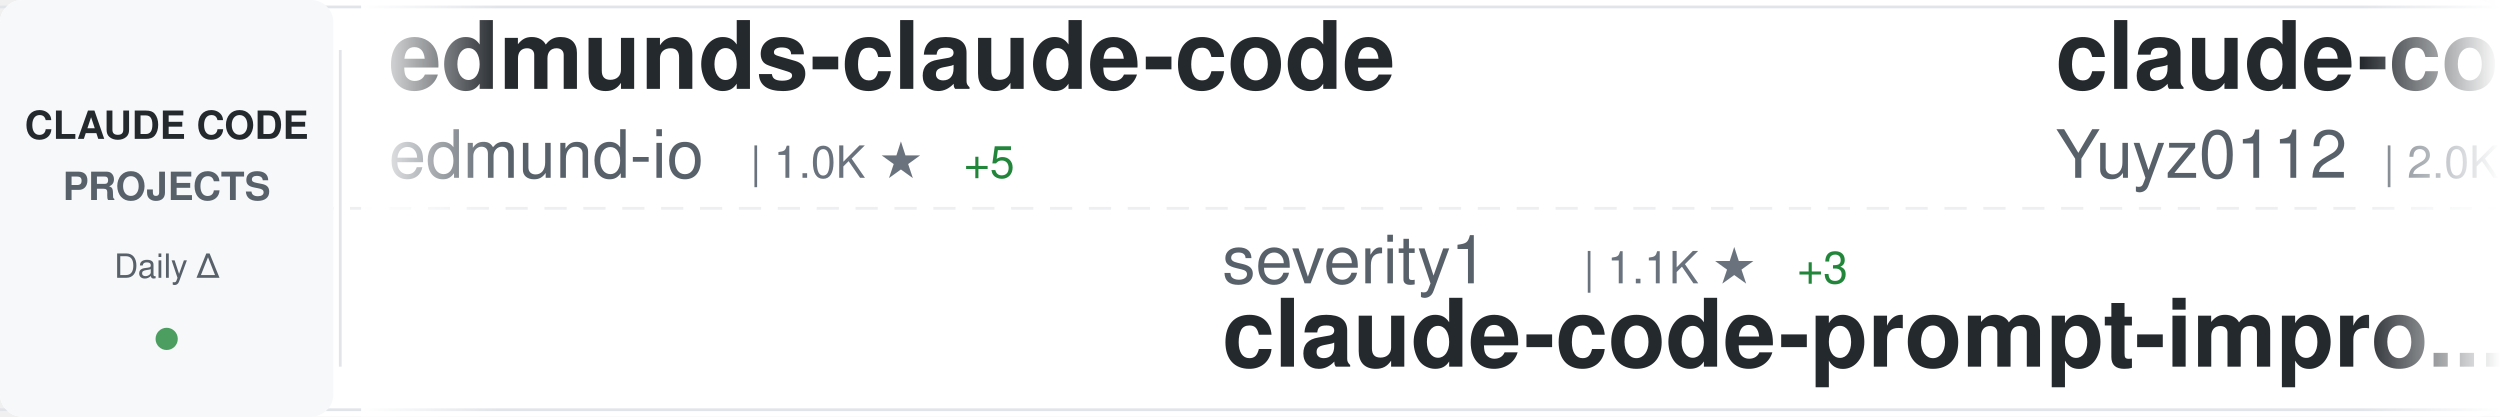
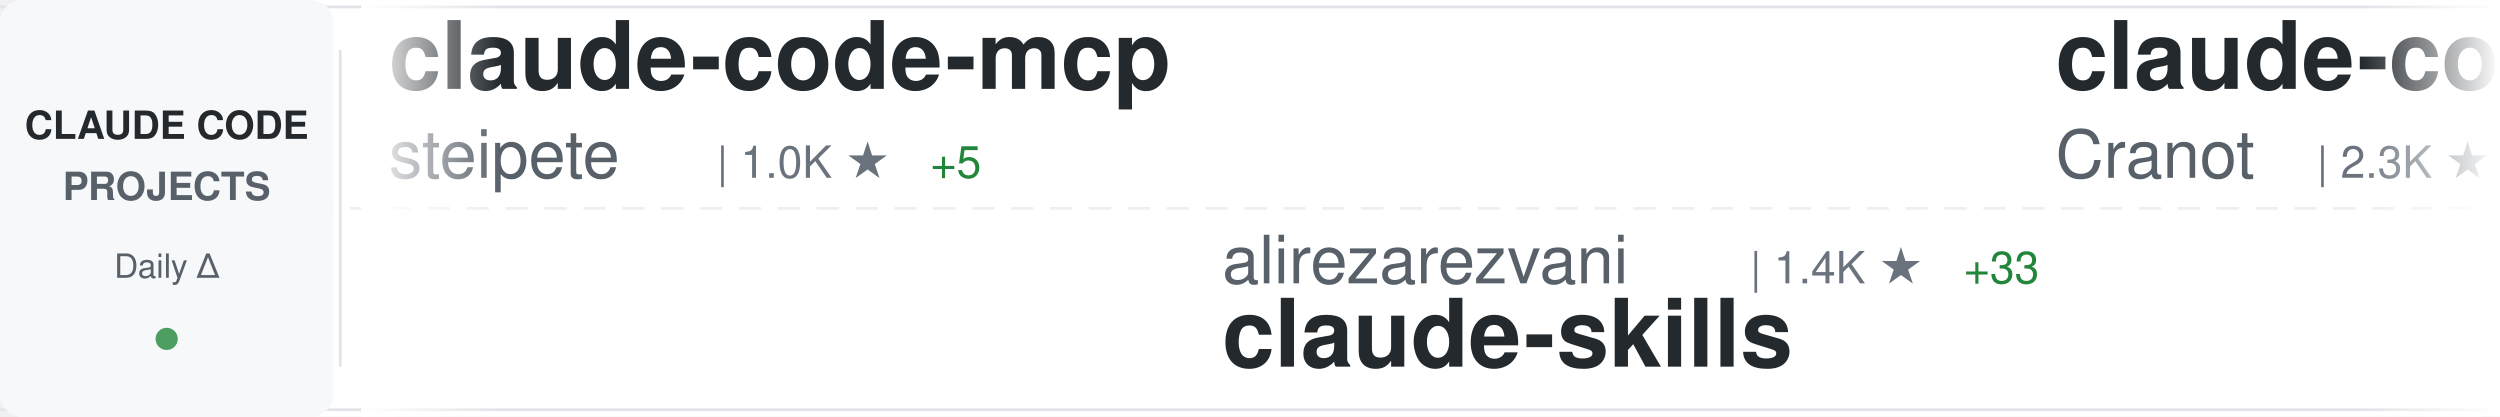
<svg xmlns="http://www.w3.org/2000/svg" width="900" height="150">
  <defs>
    <linearGradient id="awesomeLeftFade" x1="0%" y1="0%" x2="100%" y2="0%">
      <stop offset="0%" style="stop-color:#ffffff;stop-opacity:1" />
      <stop offset="100%" style="stop-color:#ffffff;stop-opacity:0" />
    </linearGradient>
    <linearGradient id="awesomeRightFade" x1="0%" y1="0%" x2="100%" y2="0%">
      <stop offset="0%" style="stop-color:#ffffff;stop-opacity:0" />
      <stop offset="100%" style="stop-color:#ffffff;stop-opacity:1" />
    </linearGradient>
  </defs>
  <rect width="900" height="150" fill="#ffffff" rx="8" />
  <rect x="0" y="2" width="900" height="1" fill="#e1e4e8" />
  <rect x="0" y="147" width="900" height="1" fill="#e1e4e8" />
  <line x1="0" y1="75" x2="900" y2="75" stroke="#e1e4e8" stroke-width="1" stroke-dasharray="8 6" opacity="0.6" />
  <rect x="0" y="0" width="120" height="150" fill="#f6f8fa" rx="8" />
  <text x="60" y="50" font-family="-apple-system, BlinkMacSystemFont, 'Segoe UI', Helvetica, Arial, sans-serif" font-size="14" font-weight="600" fill="#24292e" text-anchor="middle">CLAUDE CODE</text>
  <text x="60" y="72" font-family="-apple-system, BlinkMacSystemFont, 'Segoe UI', Helvetica, Arial, sans-serif" font-size="14" font-weight="600" fill="#586069" text-anchor="middle">PROJECTS</text>
  <text x="60" y="100" font-family="-apple-system, BlinkMacSystemFont, 'Segoe UI', Helvetica, Arial, sans-serif" font-size="12" font-weight="500" fill="#586069" text-anchor="middle">Daily Δ</text>
  <circle cx="60" cy="122" r="4" fill="#22863a" opacity="0.8" />
  <rect x="122" y="18" width="1" height="114" fill="#e1e4e8" />
  <clipPath id="awesomeTickerClip">
    <rect x="130" y="0" width="770" height="150" />
  </clipPath>
  <g clip-path="url(#awesomeTickerClip)">
    <g id="awesomeTickerItems">
      <animateTransform attributeName="transform" attributeType="XML" type="translate" from="0 0" to="-3000 0" dur="54s" repeatCount="indefinite" />
      <g transform="translate(0, 0)">
-         <text x="140" y="32" font-family="-apple-system, BlinkMacSystemFont, 'Segoe UI', Helvetica, Arial, sans-serif" font-size="34" font-weight="600" fill="#24292e">edmunds-claude-code</text>
-         <text x="140" y="64" font-family="-apple-system, BlinkMacSystemFont, 'Segoe UI', Helvetica, Arial, sans-serif" font-size="24" font-weight="400" fill="#586069">edmund-io</text>
-         <text x="270" y="64" font-family="-apple-system, BlinkMacSystemFont, 'Segoe UI', Helvetica, Arial, sans-serif" font-size="16" font-weight="500" fill="#6a737d">| 1.0K ★</text>
-         <text x="347" y="64" font-family="-apple-system, BlinkMacSystemFont, 'Segoe UI', Helvetica, Arial, sans-serif" font-size="16" font-weight="500" fill="#22863a"> +5</text>
+         <text x="140" y="32" font-family="-apple-system, BlinkMacSystemFont, 'Segoe UI', Helvetica, Arial, sans-serif" font-size="34" font-weight="600" fill="#24292e">claude-code-mcp</text>
+         <text x="140" y="64" font-family="-apple-system, BlinkMacSystemFont, 'Segoe UI', Helvetica, Arial, sans-serif" font-size="24" font-weight="400" fill="#586069">steipete</text>
+         <text x="258" y="64" font-family="-apple-system, BlinkMacSystemFont, 'Segoe UI', Helvetica, Arial, sans-serif" font-size="16" font-weight="500" fill="#6a737d">| 1.0K ★</text>
+         <text x="335" y="64" font-family="-apple-system, BlinkMacSystemFont, 'Segoe UI', Helvetica, Arial, sans-serif" font-size="16" font-weight="500" fill="#22863a"> +5</text>
      </g>
      <g transform="translate(300, 0)">
-         <text x="140" y="102" font-family="-apple-system, BlinkMacSystemFont, 'Segoe UI', Helvetica, Arial, sans-serif" font-size="24" font-weight="400" fill="#586069">severity1</text>
-         <text x="270" y="102" font-family="-apple-system, BlinkMacSystemFont, 'Segoe UI', Helvetica, Arial, sans-serif" font-size="16" font-weight="500" fill="#6a737d">| 1.1K ★</text>
-         <text x="347" y="102" font-family="-apple-system, BlinkMacSystemFont, 'Segoe UI', Helvetica, Arial, sans-serif" font-size="16" font-weight="500" fill="#22863a"> +3</text>
-         <text x="140" y="132" font-family="-apple-system, BlinkMacSystemFont, 'Segoe UI', Helvetica, Arial, sans-serif" font-size="34" font-weight="600" fill="#24292e">claude-code-prompt-impro...</text>
+         <text x="140" y="102" font-family="-apple-system, BlinkMacSystemFont, 'Segoe UI', Helvetica, Arial, sans-serif" font-size="24" font-weight="400" fill="#586069">alirezarezvani</text>
+         <text x="330" y="102" font-family="-apple-system, BlinkMacSystemFont, 'Segoe UI', Helvetica, Arial, sans-serif" font-size="16" font-weight="500" fill="#6a737d">| 1.4K ★</text>
+         <text x="407" y="102" font-family="-apple-system, BlinkMacSystemFont, 'Segoe UI', Helvetica, Arial, sans-serif" font-size="16" font-weight="500" fill="#22863a"> +33</text>
+         <text x="140" y="132" font-family="-apple-system, BlinkMacSystemFont, 'Segoe UI', Helvetica, Arial, sans-serif" font-size="34" font-weight="600" fill="#24292e">claude-skills</text>
      </g>
      <g transform="translate(600, 0)">
-         <text x="140" y="32" font-family="-apple-system, BlinkMacSystemFont, 'Segoe UI', Helvetica, Arial, sans-serif" font-size="34" font-weight="600" fill="#24292e">claude-code-reverse</text>
-         <text x="140" y="64" font-family="-apple-system, BlinkMacSystemFont, 'Segoe UI', Helvetica, Arial, sans-serif" font-size="24" font-weight="400" fill="#586069">Yuyz0112</text>
-         <text x="258" y="64" font-family="-apple-system, BlinkMacSystemFont, 'Segoe UI', Helvetica, Arial, sans-serif" font-size="16" font-weight="500" fill="#6a737d">| 2.0K ★</text>
-         <text x="335" y="64" font-family="-apple-system, BlinkMacSystemFont, 'Segoe UI', Helvetica, Arial, sans-serif" font-size="16" font-weight="500" fill="#22863a"> +3</text>
+         <text x="140" y="32" font-family="-apple-system, BlinkMacSystemFont, 'Segoe UI', Helvetica, Arial, sans-serif" font-size="34" font-weight="600" fill="#24292e">claude-code-guide</text>
+         <text x="140" y="64" font-family="-apple-system, BlinkMacSystemFont, 'Segoe UI', Helvetica, Arial, sans-serif" font-size="24" font-weight="400" fill="#586069">Cranot</text>
+         <text x="234" y="64" font-family="-apple-system, BlinkMacSystemFont, 'Segoe UI', Helvetica, Arial, sans-serif" font-size="16" font-weight="500" fill="#6a737d">| 2.3K ★</text>
+         <text x="311" y="64" font-family="-apple-system, BlinkMacSystemFont, 'Segoe UI', Helvetica, Arial, sans-serif" font-size="16" font-weight="500" fill="#22863a"> +3</text>
      </g>
      <g transform="translate(900, 0)">
-         <text x="140" y="102" font-family="-apple-system, BlinkMacSystemFont, 'Segoe UI', Helvetica, Arial, sans-serif" font-size="24" font-weight="400" fill="#586069">coleam00</text>
-         <text x="258" y="102" font-family="-apple-system, BlinkMacSystemFont, 'Segoe UI', Helvetica, Arial, sans-serif" font-size="16" font-weight="500" fill="#6a737d">| 12.3K ★</text>
-         <text x="344" y="102" font-family="-apple-system, BlinkMacSystemFont, 'Segoe UI', Helvetica, Arial, sans-serif" font-size="16" font-weight="500" fill="#22863a"> +5</text>
-         <text x="140" y="132" font-family="-apple-system, BlinkMacSystemFont, 'Segoe UI', Helvetica, Arial, sans-serif" font-size="34" font-weight="600" fill="#24292e">context-engineering-intr...</text>
+         <text x="140" y="102" font-family="-apple-system, BlinkMacSystemFont, 'Segoe UI', Helvetica, Arial, sans-serif" font-size="24" font-weight="400" fill="#586069">ykdojo</text>
+         <text x="234" y="102" font-family="-apple-system, BlinkMacSystemFont, 'Segoe UI', Helvetica, Arial, sans-serif" font-size="16" font-weight="500" fill="#6a737d">| 1.6K ★</text>
+         <text x="311" y="102" font-family="-apple-system, BlinkMacSystemFont, 'Segoe UI', Helvetica, Arial, sans-serif" font-size="16" font-weight="500" fill="#22863a"> +19</text>
+         <text x="140" y="132" font-family="-apple-system, BlinkMacSystemFont, 'Segoe UI', Helvetica, Arial, sans-serif" font-size="34" font-weight="600" fill="#24292e">claude-code-tips</text>
      </g>
      <g transform="translate(1200, 0)">
-         <text x="140" y="32" font-family="-apple-system, BlinkMacSystemFont, 'Segoe UI', Helvetica, Arial, sans-serif" font-size="34" font-weight="600" fill="#24292e">claude-code</text>
-         <text x="140" y="64" font-family="-apple-system, BlinkMacSystemFont, 'Segoe UI', Helvetica, Arial, sans-serif" font-size="24" font-weight="400" fill="#586069">timothywarner-org</text>
-         <text x="366" y="64" font-family="-apple-system, BlinkMacSystemFont, 'Segoe UI', Helvetica, Arial, sans-serif" font-size="16" font-weight="500" fill="#6a737d">| 193 ★</text>
-         <text x="434" y="64" font-family="-apple-system, BlinkMacSystemFont, 'Segoe UI', Helvetica, Arial, sans-serif" font-size="16" font-weight="500" fill="#22863a"> +1</text>
+         <text x="140" y="32" font-family="-apple-system, BlinkMacSystemFont, 'Segoe UI', Helvetica, Arial, sans-serif" font-size="34" font-weight="600" fill="#24292e">claude-code-unified-agen...</text>
+         <text x="140" y="64" font-family="-apple-system, BlinkMacSystemFont, 'Segoe UI', Helvetica, Arial, sans-serif" font-size="24" font-weight="400" fill="#586069">stretchcloud</text>
+         <text x="306" y="64" font-family="-apple-system, BlinkMacSystemFont, 'Segoe UI', Helvetica, Arial, sans-serif" font-size="16" font-weight="500" fill="#6a737d">| 726 ★</text>
      </g>
      <g transform="translate(1500, 0)">
-         <text x="140" y="102" font-family="-apple-system, BlinkMacSystemFont, 'Segoe UI', Helvetica, Arial, sans-serif" font-size="24" font-weight="400" fill="#586069">upstash</text>
-         <text x="246" y="102" font-family="-apple-system, BlinkMacSystemFont, 'Segoe UI', Helvetica, Arial, sans-serif" font-size="16" font-weight="500" fill="#6a737d">| 43.4K ★</text>
-         <text x="332" y="102" font-family="-apple-system, BlinkMacSystemFont, 'Segoe UI', Helvetica, Arial, sans-serif" font-size="16" font-weight="500" fill="#22863a"> +129</text>
-         <text x="140" y="132" font-family="-apple-system, BlinkMacSystemFont, 'Segoe UI', Helvetica, Arial, sans-serif" font-size="34" font-weight="600" fill="#24292e">context7</text>
+         <text x="140" y="102" font-family="-apple-system, BlinkMacSystemFont, 'Segoe UI', Helvetica, Arial, sans-serif" font-size="24" font-weight="400" fill="#586069">fuergaosi233</text>
+         <text x="306" y="102" font-family="-apple-system, BlinkMacSystemFont, 'Segoe UI', Helvetica, Arial, sans-serif" font-size="16" font-weight="500" fill="#6a737d">| 1.9K ★</text>
+         <text x="383" y="102" font-family="-apple-system, BlinkMacSystemFont, 'Segoe UI', Helvetica, Arial, sans-serif" font-size="16" font-weight="500" fill="#22863a"> +4</text>
+         <text x="140" y="132" font-family="-apple-system, BlinkMacSystemFont, 'Segoe UI', Helvetica, Arial, sans-serif" font-size="34" font-weight="600" fill="#24292e">claude-code-proxy</text>
      </g>
      <g transform="translate(1800, 0)">
-         <text x="140" y="32" font-family="-apple-system, BlinkMacSystemFont, 'Segoe UI', Helvetica, Arial, sans-serif" font-size="34" font-weight="600" fill="#24292e">claude-code-webui</text>
-         <text x="140" y="64" font-family="-apple-system, BlinkMacSystemFont, 'Segoe UI', Helvetica, Arial, sans-serif" font-size="24" font-weight="400" fill="#586069">sugyan</text>
-         <text x="234" y="64" font-family="-apple-system, BlinkMacSystemFont, 'Segoe UI', Helvetica, Arial, sans-serif" font-size="16" font-weight="500" fill="#6a737d">| 867 ★</text>
-         <text x="302" y="64" font-family="-apple-system, BlinkMacSystemFont, 'Segoe UI', Helvetica, Arial, sans-serif" font-size="16" font-weight="500" fill="#22863a"> +4</text>
+         <text x="140" y="32" font-family="-apple-system, BlinkMacSystemFont, 'Segoe UI', Helvetica, Arial, sans-serif" font-size="34" font-weight="600" fill="#24292e">zcf</text>
+         <text x="140" y="64" font-family="-apple-system, BlinkMacSystemFont, 'Segoe UI', Helvetica, Arial, sans-serif" font-size="24" font-weight="400" fill="#586069">UfoMiao</text>
+         <text x="246" y="64" font-family="-apple-system, BlinkMacSystemFont, 'Segoe UI', Helvetica, Arial, sans-serif" font-size="16" font-weight="500" fill="#6a737d">| 5.3K ★</text>
+         <text x="323" y="64" font-family="-apple-system, BlinkMacSystemFont, 'Segoe UI', Helvetica, Arial, sans-serif" font-size="16" font-weight="500" fill="#22863a"> +7</text>
      </g>
      <g transform="translate(2100, 0)">
-         <text x="140" y="102" font-family="-apple-system, BlinkMacSystemFont, 'Segoe UI', Helvetica, Arial, sans-serif" font-size="24" font-weight="400" fill="#586069">OneRedOak</text>
-         <text x="270" y="102" font-family="-apple-system, BlinkMacSystemFont, 'Segoe UI', Helvetica, Arial, sans-serif" font-size="16" font-weight="500" fill="#6a737d">| 3.5K ★</text>
-         <text x="347" y="102" font-family="-apple-system, BlinkMacSystemFont, 'Segoe UI', Helvetica, Arial, sans-serif" font-size="16" font-weight="500" fill="#22863a"> +5</text>
-         <text x="140" y="132" font-family="-apple-system, BlinkMacSystemFont, 'Segoe UI', Helvetica, Arial, sans-serif" font-size="34" font-weight="600" fill="#24292e">claude-code-workflows</text>
+         <text x="140" y="102" font-family="-apple-system, BlinkMacSystemFont, 'Segoe UI', Helvetica, Arial, sans-serif" font-size="24" font-weight="400" fill="#586069">superdesigndev</text>
+         <text x="330" y="102" font-family="-apple-system, BlinkMacSystemFont, 'Segoe UI', Helvetica, Arial, sans-serif" font-size="16" font-weight="500" fill="#6a737d">| 5.8K ★</text>
+         <text x="407" y="102" font-family="-apple-system, BlinkMacSystemFont, 'Segoe UI', Helvetica, Arial, sans-serif" font-size="16" font-weight="500" fill="#22863a"> +6</text>
+         <text x="140" y="132" font-family="-apple-system, BlinkMacSystemFont, 'Segoe UI', Helvetica, Arial, sans-serif" font-size="34" font-weight="600" fill="#24292e">superdesign</text>
      </g>
      <g transform="translate(2400, 0)">
-         <text x="140" y="32" font-family="-apple-system, BlinkMacSystemFont, 'Segoe UI', Helvetica, Arial, sans-serif" font-size="34" font-weight="600" fill="#24292e">vibe-coding</text>
-         <text x="140" y="64" font-family="-apple-system, BlinkMacSystemFont, 'Segoe UI', Helvetica, Arial, sans-serif" font-size="24" font-weight="400" fill="#586069">EnzeD</text>
-         <text x="222" y="64" font-family="-apple-system, BlinkMacSystemFont, 'Segoe UI', Helvetica, Arial, sans-serif" font-size="16" font-weight="500" fill="#6a737d">| 3.8K ★</text>
-         <text x="299" y="64" font-family="-apple-system, BlinkMacSystemFont, 'Segoe UI', Helvetica, Arial, sans-serif" font-size="16" font-weight="500" fill="#22863a"> +5</text>
+         <text x="140" y="32" font-family="-apple-system, BlinkMacSystemFont, 'Segoe UI', Helvetica, Arial, sans-serif" font-size="34" font-weight="600" fill="#24292e">claude-task-master</text>
+         <text x="140" y="64" font-family="-apple-system, BlinkMacSystemFont, 'Segoe UI', Helvetica, Arial, sans-serif" font-size="24" font-weight="400" fill="#586069">eyaltoledano</text>
+         <text x="306" y="64" font-family="-apple-system, BlinkMacSystemFont, 'Segoe UI', Helvetica, Arial, sans-serif" font-size="16" font-weight="500" fill="#6a737d">| 25.1K ★</text>
+         <text x="392" y="64" font-family="-apple-system, BlinkMacSystemFont, 'Segoe UI', Helvetica, Arial, sans-serif" font-size="16" font-weight="500" fill="#22863a"> +27</text>
      </g>
      <g transform="translate(2700, 0)">
-         <text x="140" y="102" font-family="-apple-system, BlinkMacSystemFont, 'Segoe UI', Helvetica, Arial, sans-serif" font-size="24" font-weight="400" fill="#586069">21st-dev</text>
-         <text x="258" y="102" font-family="-apple-system, BlinkMacSystemFont, 'Segoe UI', Helvetica, Arial, sans-serif" font-size="16" font-weight="500" fill="#6a737d">| 4.3K ★</text>
-         <text x="335" y="102" font-family="-apple-system, BlinkMacSystemFont, 'Segoe UI', Helvetica, Arial, sans-serif" font-size="16" font-weight="500" fill="#22863a"> +74</text>
-         <text x="140" y="132" font-family="-apple-system, BlinkMacSystemFont, 'Segoe UI', Helvetica, Arial, sans-serif" font-size="34" font-weight="600" fill="#24292e">1code</text>
+         <text x="140" y="102" font-family="-apple-system, BlinkMacSystemFont, 'Segoe UI', Helvetica, Arial, sans-serif" font-size="24" font-weight="400" fill="#586069">0xfurai</text>
+         <text x="246" y="102" font-family="-apple-system, BlinkMacSystemFont, 'Segoe UI', Helvetica, Arial, sans-serif" font-size="16" font-weight="500" fill="#6a737d">| 656 ★</text>
+         <text x="314" y="102" font-family="-apple-system, BlinkMacSystemFont, 'Segoe UI', Helvetica, Arial, sans-serif" font-size="16" font-weight="500" fill="#22863a"> +1</text>
+         <text x="140" y="132" font-family="-apple-system, BlinkMacSystemFont, 'Segoe UI', Helvetica, Arial, sans-serif" font-size="34" font-weight="600" fill="#24292e">claude-code-subagents</text>
      </g>
      <g transform="translate(3000, 0)">
-         <text x="140" y="32" font-family="-apple-system, BlinkMacSystemFont, 'Segoe UI', Helvetica, Arial, sans-serif" font-size="34" font-weight="600" fill="#24292e">edmunds-claude-code</text>
-         <text x="140" y="64" font-family="-apple-system, BlinkMacSystemFont, 'Segoe UI', Helvetica, Arial, sans-serif" font-size="24" font-weight="400" fill="#586069">edmund-io</text>
-         <text x="270" y="64" font-family="-apple-system, BlinkMacSystemFont, 'Segoe UI', Helvetica, Arial, sans-serif" font-size="16" font-weight="500" fill="#6a737d">| 1.0K ★</text>
-         <text x="347" y="64" font-family="-apple-system, BlinkMacSystemFont, 'Segoe UI', Helvetica, Arial, sans-serif" font-size="16" font-weight="500" fill="#22863a"> +5</text>
+         <text x="140" y="32" font-family="-apple-system, BlinkMacSystemFont, 'Segoe UI', Helvetica, Arial, sans-serif" font-size="34" font-weight="600" fill="#24292e">claude-code-mcp</text>
+         <text x="140" y="64" font-family="-apple-system, BlinkMacSystemFont, 'Segoe UI', Helvetica, Arial, sans-serif" font-size="24" font-weight="400" fill="#586069">steipete</text>
+         <text x="258" y="64" font-family="-apple-system, BlinkMacSystemFont, 'Segoe UI', Helvetica, Arial, sans-serif" font-size="16" font-weight="500" fill="#6a737d">| 1.0K ★</text>
+         <text x="335" y="64" font-family="-apple-system, BlinkMacSystemFont, 'Segoe UI', Helvetica, Arial, sans-serif" font-size="16" font-weight="500" fill="#22863a"> +5</text>
      </g>
      <g transform="translate(3300, 0)">
-         <text x="140" y="102" font-family="-apple-system, BlinkMacSystemFont, 'Segoe UI', Helvetica, Arial, sans-serif" font-size="24" font-weight="400" fill="#586069">severity1</text>
-         <text x="270" y="102" font-family="-apple-system, BlinkMacSystemFont, 'Segoe UI', Helvetica, Arial, sans-serif" font-size="16" font-weight="500" fill="#6a737d">| 1.1K ★</text>
-         <text x="347" y="102" font-family="-apple-system, BlinkMacSystemFont, 'Segoe UI', Helvetica, Arial, sans-serif" font-size="16" font-weight="500" fill="#22863a"> +3</text>
-         <text x="140" y="132" font-family="-apple-system, BlinkMacSystemFont, 'Segoe UI', Helvetica, Arial, sans-serif" font-size="34" font-weight="600" fill="#24292e">claude-code-prompt-impro...</text>
+         <text x="140" y="102" font-family="-apple-system, BlinkMacSystemFont, 'Segoe UI', Helvetica, Arial, sans-serif" font-size="24" font-weight="400" fill="#586069">alirezarezvani</text>
+         <text x="330" y="102" font-family="-apple-system, BlinkMacSystemFont, 'Segoe UI', Helvetica, Arial, sans-serif" font-size="16" font-weight="500" fill="#6a737d">| 1.4K ★</text>
+         <text x="407" y="102" font-family="-apple-system, BlinkMacSystemFont, 'Segoe UI', Helvetica, Arial, sans-serif" font-size="16" font-weight="500" fill="#22863a"> +33</text>
+         <text x="140" y="132" font-family="-apple-system, BlinkMacSystemFont, 'Segoe UI', Helvetica, Arial, sans-serif" font-size="34" font-weight="600" fill="#24292e">claude-skills</text>
      </g>
      <g transform="translate(3600, 0)">
-         <text x="140" y="32" font-family="-apple-system, BlinkMacSystemFont, 'Segoe UI', Helvetica, Arial, sans-serif" font-size="34" font-weight="600" fill="#24292e">claude-code-reverse</text>
-         <text x="140" y="64" font-family="-apple-system, BlinkMacSystemFont, 'Segoe UI', Helvetica, Arial, sans-serif" font-size="24" font-weight="400" fill="#586069">Yuyz0112</text>
-         <text x="258" y="64" font-family="-apple-system, BlinkMacSystemFont, 'Segoe UI', Helvetica, Arial, sans-serif" font-size="16" font-weight="500" fill="#6a737d">| 2.0K ★</text>
-         <text x="335" y="64" font-family="-apple-system, BlinkMacSystemFont, 'Segoe UI', Helvetica, Arial, sans-serif" font-size="16" font-weight="500" fill="#22863a"> +3</text>
+         <text x="140" y="32" font-family="-apple-system, BlinkMacSystemFont, 'Segoe UI', Helvetica, Arial, sans-serif" font-size="34" font-weight="600" fill="#24292e">claude-code-guide</text>
+         <text x="140" y="64" font-family="-apple-system, BlinkMacSystemFont, 'Segoe UI', Helvetica, Arial, sans-serif" font-size="24" font-weight="400" fill="#586069">Cranot</text>
+         <text x="234" y="64" font-family="-apple-system, BlinkMacSystemFont, 'Segoe UI', Helvetica, Arial, sans-serif" font-size="16" font-weight="500" fill="#6a737d">| 2.3K ★</text>
+         <text x="311" y="64" font-family="-apple-system, BlinkMacSystemFont, 'Segoe UI', Helvetica, Arial, sans-serif" font-size="16" font-weight="500" fill="#22863a"> +3</text>
      </g>
      <g transform="translate(3900, 0)">
-         <text x="140" y="102" font-family="-apple-system, BlinkMacSystemFont, 'Segoe UI', Helvetica, Arial, sans-serif" font-size="24" font-weight="400" fill="#586069">coleam00</text>
-         <text x="258" y="102" font-family="-apple-system, BlinkMacSystemFont, 'Segoe UI', Helvetica, Arial, sans-serif" font-size="16" font-weight="500" fill="#6a737d">| 12.3K ★</text>
-         <text x="344" y="102" font-family="-apple-system, BlinkMacSystemFont, 'Segoe UI', Helvetica, Arial, sans-serif" font-size="16" font-weight="500" fill="#22863a"> +5</text>
-         <text x="140" y="132" font-family="-apple-system, BlinkMacSystemFont, 'Segoe UI', Helvetica, Arial, sans-serif" font-size="34" font-weight="600" fill="#24292e">context-engineering-intr...</text>
+         <text x="140" y="102" font-family="-apple-system, BlinkMacSystemFont, 'Segoe UI', Helvetica, Arial, sans-serif" font-size="24" font-weight="400" fill="#586069">ykdojo</text>
+         <text x="234" y="102" font-family="-apple-system, BlinkMacSystemFont, 'Segoe UI', Helvetica, Arial, sans-serif" font-size="16" font-weight="500" fill="#6a737d">| 1.6K ★</text>
+         <text x="311" y="102" font-family="-apple-system, BlinkMacSystemFont, 'Segoe UI', Helvetica, Arial, sans-serif" font-size="16" font-weight="500" fill="#22863a"> +19</text>
+         <text x="140" y="132" font-family="-apple-system, BlinkMacSystemFont, 'Segoe UI', Helvetica, Arial, sans-serif" font-size="34" font-weight="600" fill="#24292e">claude-code-tips</text>
      </g>
    </g>
  </g>
  <rect x="130" y="0" width="50" height="150" fill="url(#awesomeLeftFade)" />
  <rect x="850" y="0" width="50" height="150" fill="url(#awesomeRightFade)" />
</svg>
